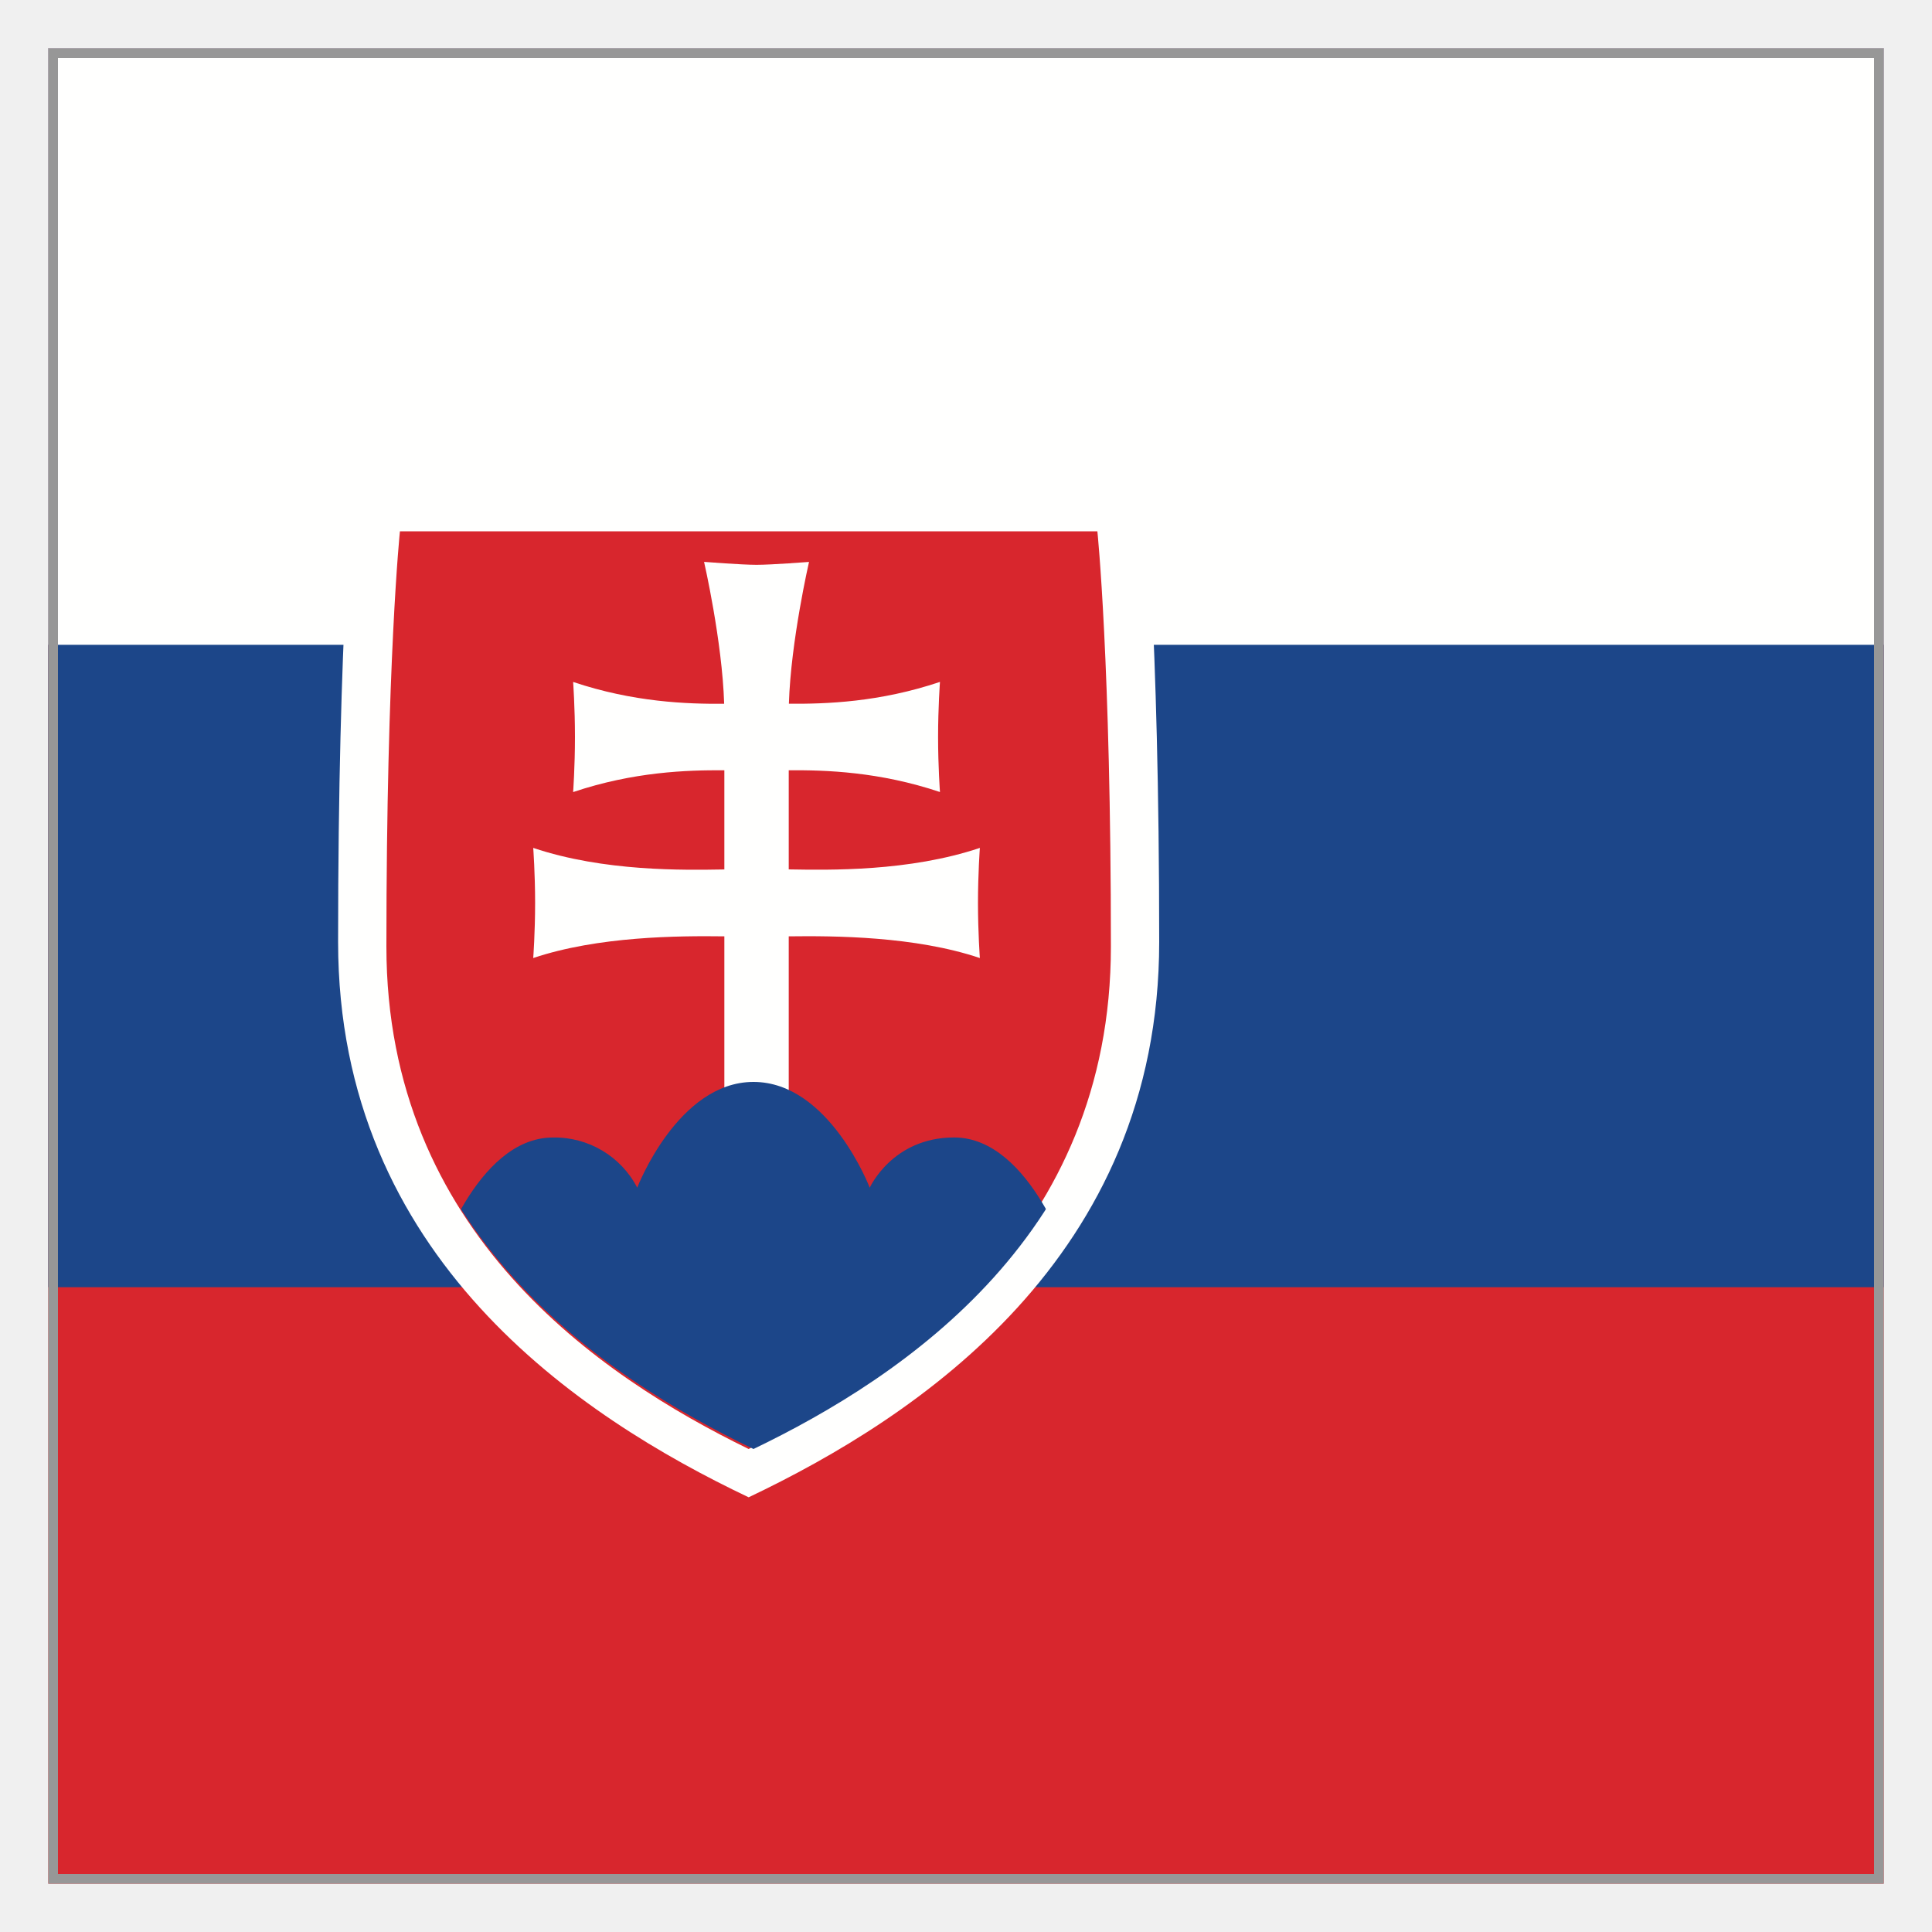
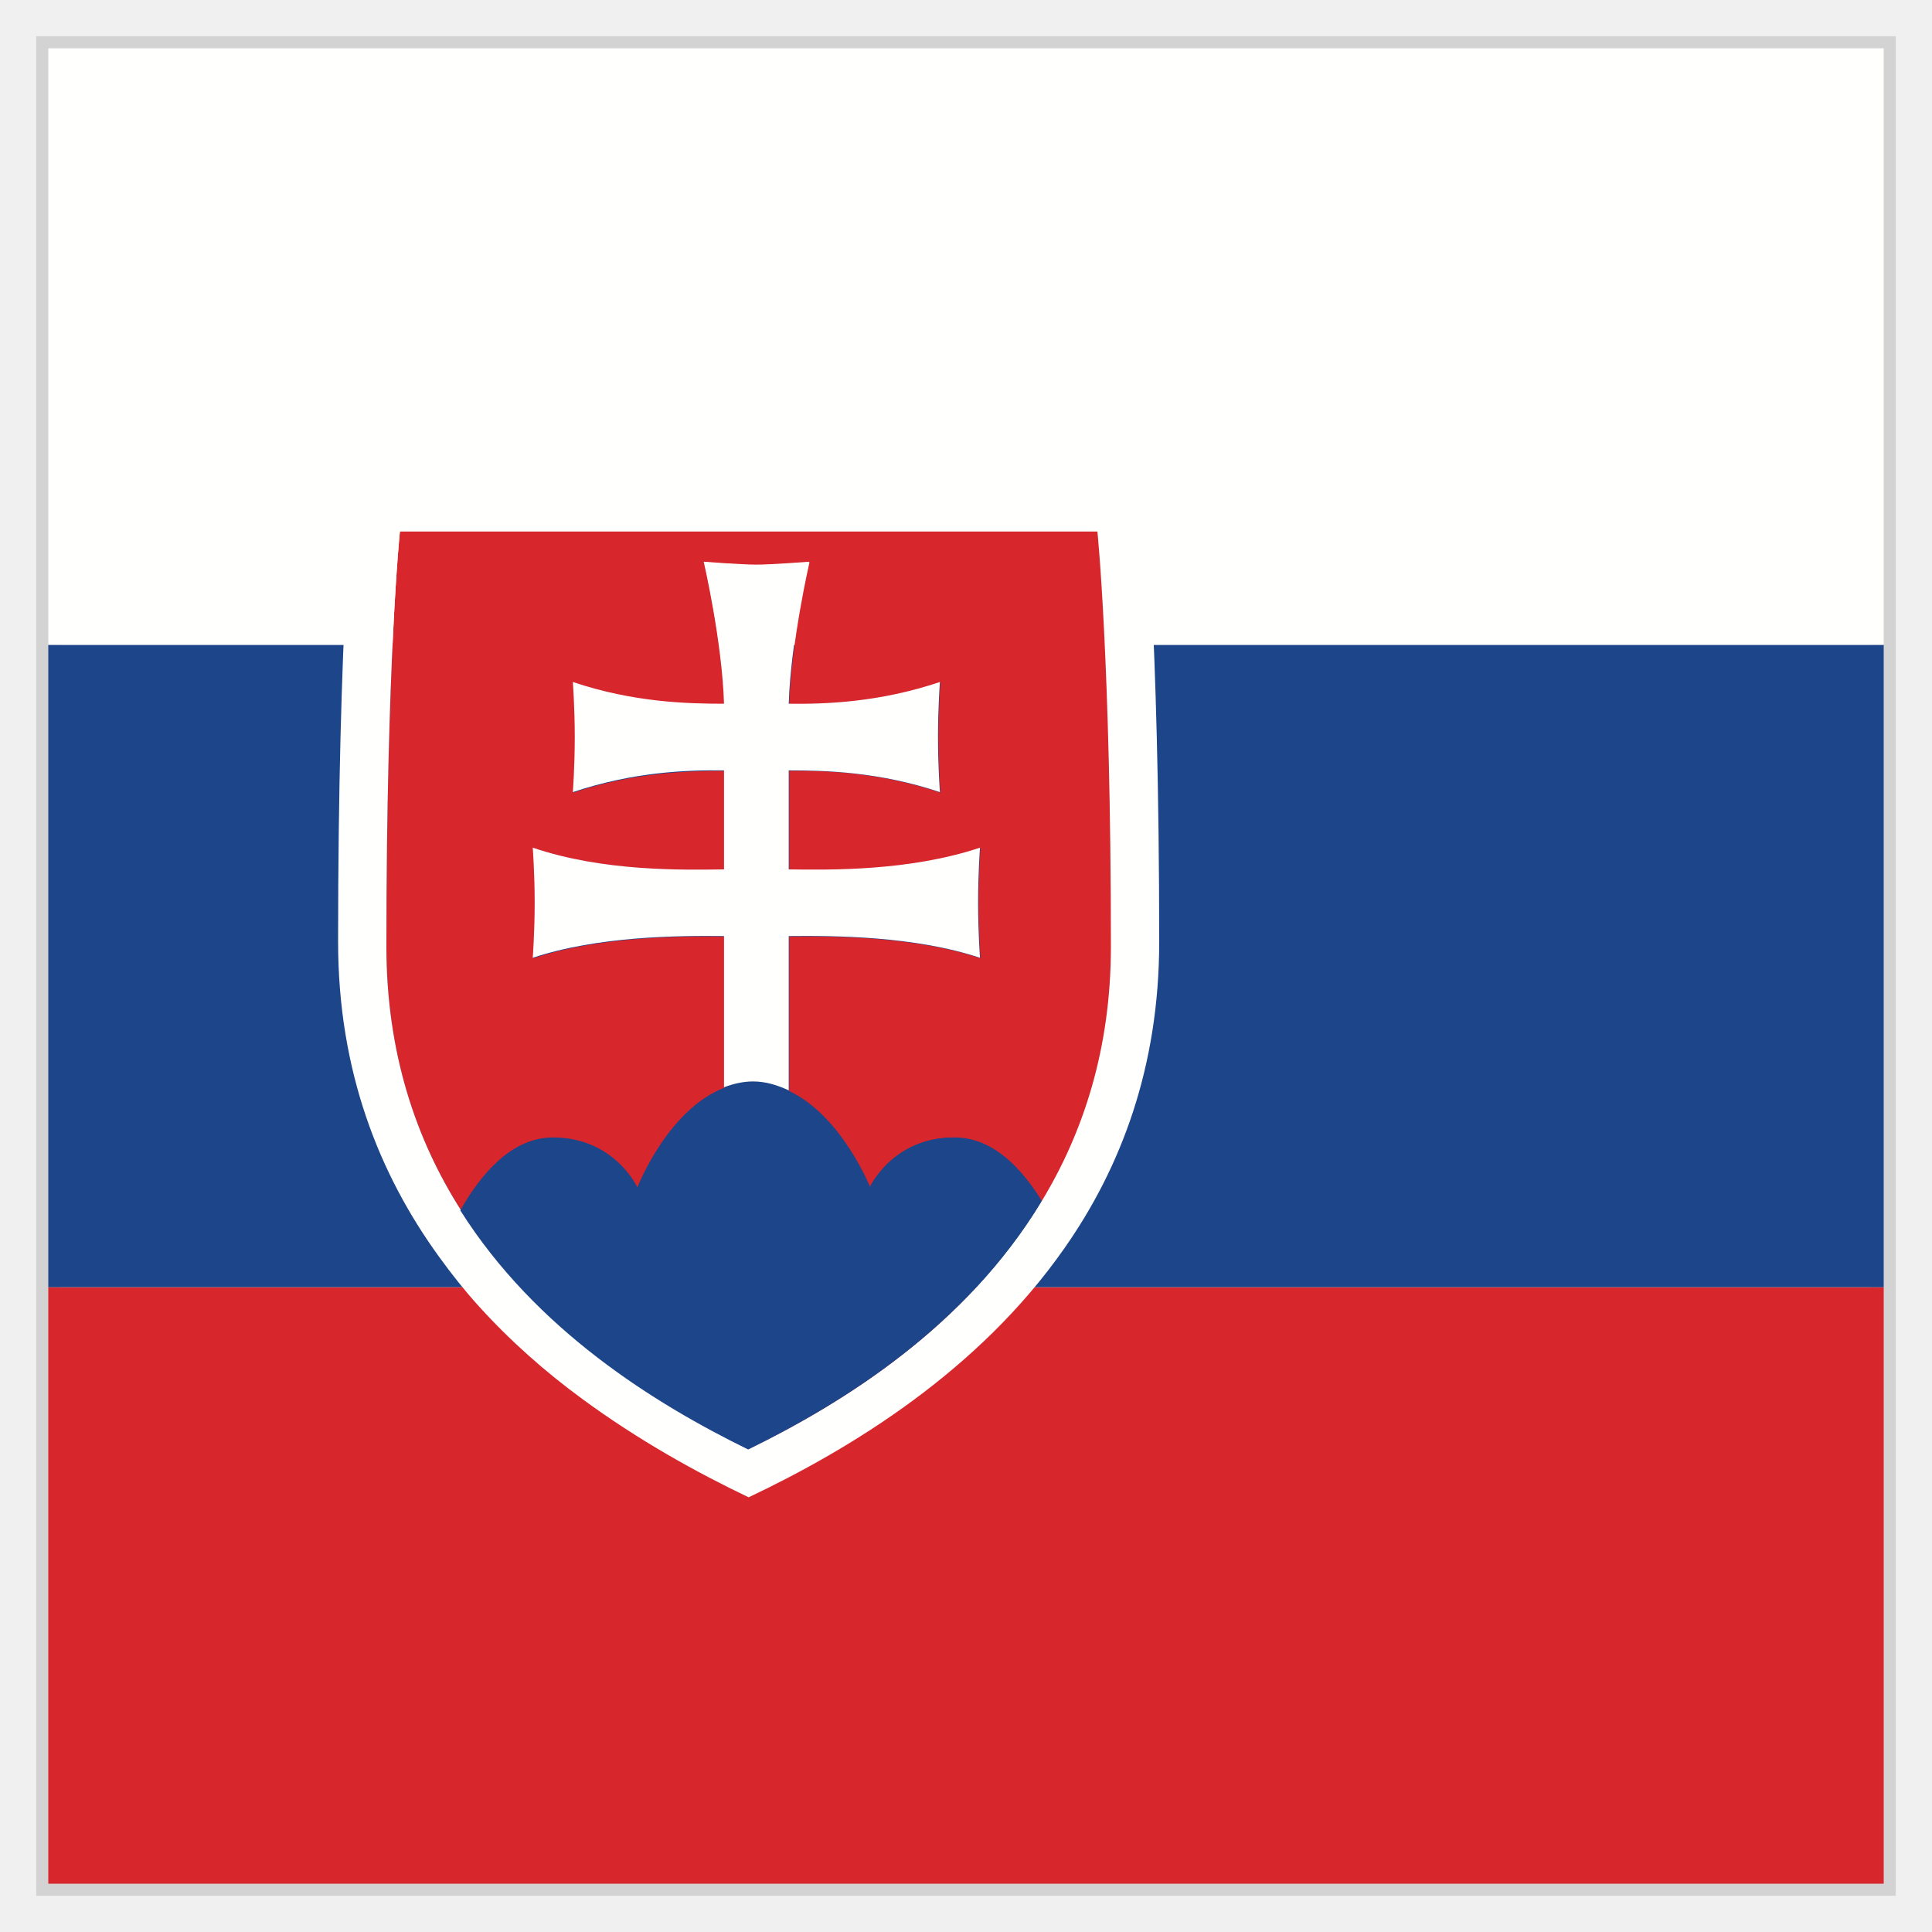
- <svg xmlns="http://www.w3.org/2000/svg" xmlns:xlink="http://www.w3.org/1999/xlink" width="40" height="40" viewBox="0 0 40 40" version="1.1">
+ <svg xmlns="http://www.w3.org/2000/svg" viewBox="0 0 40 40">
  <defs>
-     <path d="M7.6 19C4.473 17.495 0 14.507 0 8.597S.283 0 .283 0h14.634s.283 2.688.283 8.597c0 5.91-4.473 8.898-7.6 10.403" id="a" />
+     <style>.cls-1,.cls-2{fill:none;}.cls-3{fill:#fffffe;}.cls-4{fill:#d8262d;}.cls-5{fill:#1c4689;}.cls-2{stroke:#d3d3d3;stroke-miterlimit:10;stroke-width:.5px;}</style>
  </defs>
-   <g stroke="none" stroke-width="1" fill="none" fill-rule="evenodd">
-     <path fill="#D8262D" d="M1 39h38V1H1z" />
-     <path fill="#1C4689" d="M1 26.65h38V1H1z" />
-     <path fill="#FFFFFE" d="M1 13.35h38V1H1z" />
-     <path d="M38.9 1.1v37.8H1.1V1.1h37.8z" stroke="#979797" stroke-width=".2" />
-     <path d="M15.5 31C12.003 29.336 7 26.034 7 19.502 7 12.971 7.316 10 7.316 10h16.368S24 12.97 24 19.502 18.997 29.336 15.5 31" fill="#FFFFFE" />
-     <path d="M15.5 30C12.414 28.495 8 25.507 8 19.597S8.28 11 8.28 11h14.44s.28 2.688.28 8.597c0 5.91-4.414 8.898-7.5 10.403" fill="#D8262D" />
-     <g transform="translate(8 11)">
-       <mask id="b" fill="#fff">
-         <use xlink:href="#a" />
-       </mask>
-       <path d="M8.33 7c.844.014 2.49.047 3.957-.445 0 0-.039.527-.039 1.14 0 .614.039 1.14.039 1.14-1.345-.452-3.006-.461-3.957-.449v3.267H6.997V8.386c-.951-.012-2.612-.003-3.957.449 0 0 .039-.526.039-1.14 0-.613-.039-1.14-.039-1.14 1.466.492 3.113.46 3.957.446V4.948c-.77-.006-1.878.03-3.131.451 0 0 .038-.526.038-1.14 0-.613-.038-1.14-.038-1.14 1.251.42 2.358.458 3.127.452-.04-1.3-.416-2.938-.416-2.938s.776.061 1.086.061c.31 0 1.087-.06 1.087-.06S8.373 2.27 8.333 3.57c.77.006 1.876-.031 3.128-.452 0 0-.039.527-.039 1.14 0 .614.039 1.14.039 1.14-1.253-.42-2.362-.457-3.131-.45V7" fill="#FFFFFE" mask="url(#b)" />
-       <path d="M7.463 21.027l-6.45-5.79s.825-2.686 2.434-2.686a1.924 1.924 0 0 1 1.746 1.038S6.033 11.4 7.6 11.4c1.568 0 2.407 2.19 2.407 2.19s.467-1.04 1.746-1.04c1.61 0 2.434 2.687 2.434 2.687l-6.724 5.79" fill="#1C4689" mask="url(#b)" />
+   <g id="transparant_bg">
+     <rect class="cls-1" y="0" width="48" height="48" />
+     <polygon class="cls-2" points="1 1 1 7.79 1 20 1 32.21 1 39 39 39 39 20 39 1 1 1" />
+   </g>
+   <g id="Layer_1">
+     <g>
+       <rect class="cls-4" x="1" y="26.65" width="38" height="12.35" />
+       <rect class="cls-5" x="1" y="13.35" width="38" height="13.3" />
+       <rect class="cls-3" x="1" y="1" width="38" height="12.35" />
+     </g>
+     <g>
+       <path class="cls-4" d="M22.72,11H8.28s-.28,2.69-.28,8.6c0,2.2,.61,3.99,1.54,5.45,.41-.72,1.04-1.5,1.91-1.5,1.28,0,1.75,1.04,1.75,1.04,0,0,.63-1.62,1.8-2.07v-3.13c-.95-.01-2.61,0-3.96,.45,0,0,.04-.53,.04-1.14s-.04-1.14-.04-1.14c1.47,.49,3.11,.46,3.96,.45v-2.05c-.77,0-1.88,.03-3.13,.45,0,0,.04-.53,.04-1.14s-.04-1.14-.04-1.14c1.25,.42,2.36,.46,3.13,.45-.04-1.3-.42-2.94-.42-2.94,0,0,.78,.06,1.09,.06s1.09-.06,1.09-.06c0,0-.38,1.64-.42,2.94,.77,0,1.88-.03,3.13-.45,0,0-.04,.53-.04,1.14s.04,1.14,.04,1.14c-1.25-.42-2.36-.46-3.13-.45v2.05c.84,.01,2.49,.05,3.96-.45,0,0-.04,.53-.04,1.14s.04,1.14,.04,1.14c-1.34-.45-3.01-.46-3.96-.45v3.2c1.09,.51,1.68,2,1.68,2,0,0,.47-1.04,1.75-1.04,.8,0,1.4,.66,1.81,1.33,.87-1.43,1.44-3.17,1.44-5.28,0-5.91-.28-8.6-.28-8.6Z" />
+       <path class="cls-3" d="M16.33,22.58v-3.2c.95-.01,2.61,0,3.96,.45,0,0-.04-.53-.04-1.14s.04-1.14,.04-1.14c-1.47,.49-3.11,.46-3.96,.45v-2.05c.77,0,1.88,.03,3.13,.45,0,0-.04-.53-.04-1.14s.04-1.14,.04-1.14c-1.25,.42-2.36,.46-3.13,.45,.04-1.3,.42-2.94,.42-2.94,0,0-.78,.06-1.09,.06s-1.09-.06-1.09-.06c0,0,.38,1.64,.42,2.94-.77,0-1.88-.03-3.13-.45,0,0,.04,.53,.04,1.14s-.04,1.14-.04,1.14c1.25-.42,2.36-.46,3.13-.45v2.05c-.84,.01-2.49,.05-3.96-.45,0,0,.04,.53,.04,1.14s-.04,1.14-.04,1.14c1.35-.45,3.01-.46,3.96-.45v3.13c.19-.07,.39-.12,.6-.12,.27,0,.51,.08,.73,.18Z" />
+       <path class="cls-3" d="M23.68,10H7.32s-.32,2.97-.32,9.5c0,2.68,.85,4.81,2.09,6.52,.26,.36,.53,.7,.82,1.02,.66,.73,1.39,1.37,2.14,1.92,1.17,.86,2.38,1.53,3.45,2.04,2.11-1,4.76-2.61,6.54-5.16,1.17-1.67,1.96-3.75,1.96-6.34,0-6.53-.32-9.5-.32-9.5Zm-2.12,14.88c-1.56,2.57-4.08,4.16-6.06,5.12-1.94-.95-4.4-2.48-5.96-4.95-.93-1.46-1.54-3.26-1.54-5.45,0-5.91,.28-8.6,.28-8.6h14.44s.28,2.69,.28,8.6c0,2.11-.57,3.85-1.44,5.28Z" />
+       <path class="cls-5" d="M19.75,23.55c-1.28,0-1.75,1.04-1.75,1.04,0,0-.59-1.49-1.68-2-.22-.11-.46-.18-.73-.18-.22,0-.41,.05-.6,.12-1.18,.45-1.8,2.07-1.8,2.07,0,0-.47-1.04-1.75-1.04-.87,0-1.5,.78-1.91,1.5,1.56,2.47,4.02,4,5.96,4.95,1.98-.97,4.51-2.55,6.06-5.12-.41-.67-1.01-1.33-1.81-1.33Z" />
    </g>
  </g>
</svg>
